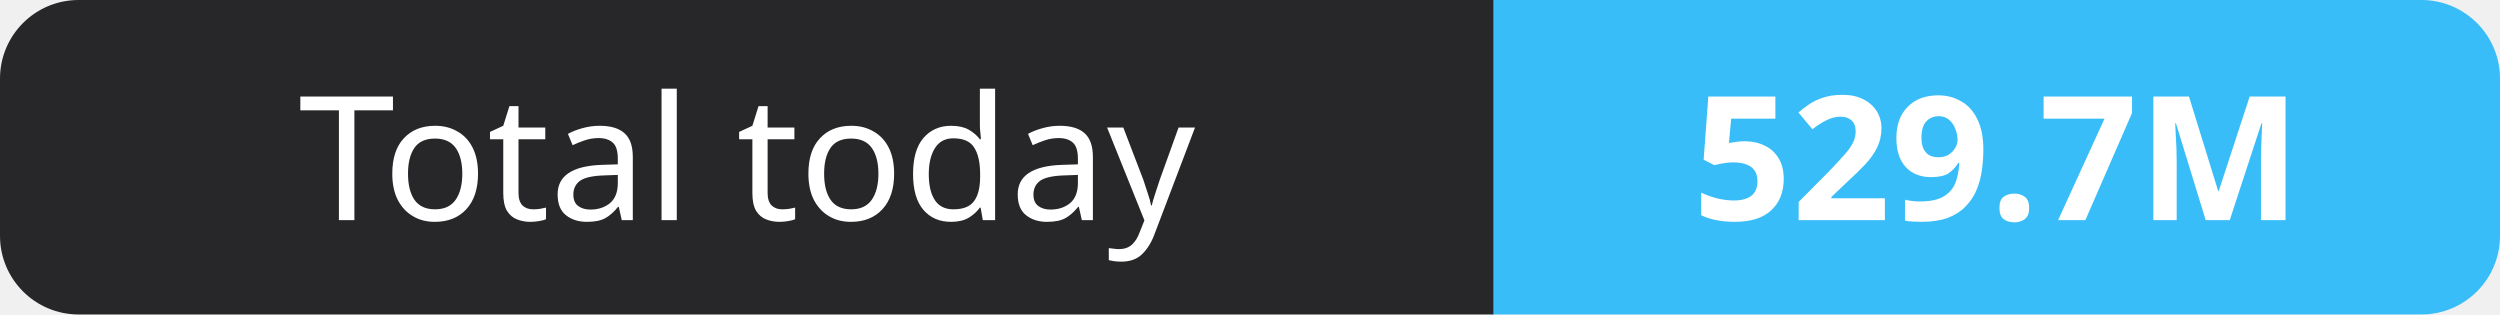
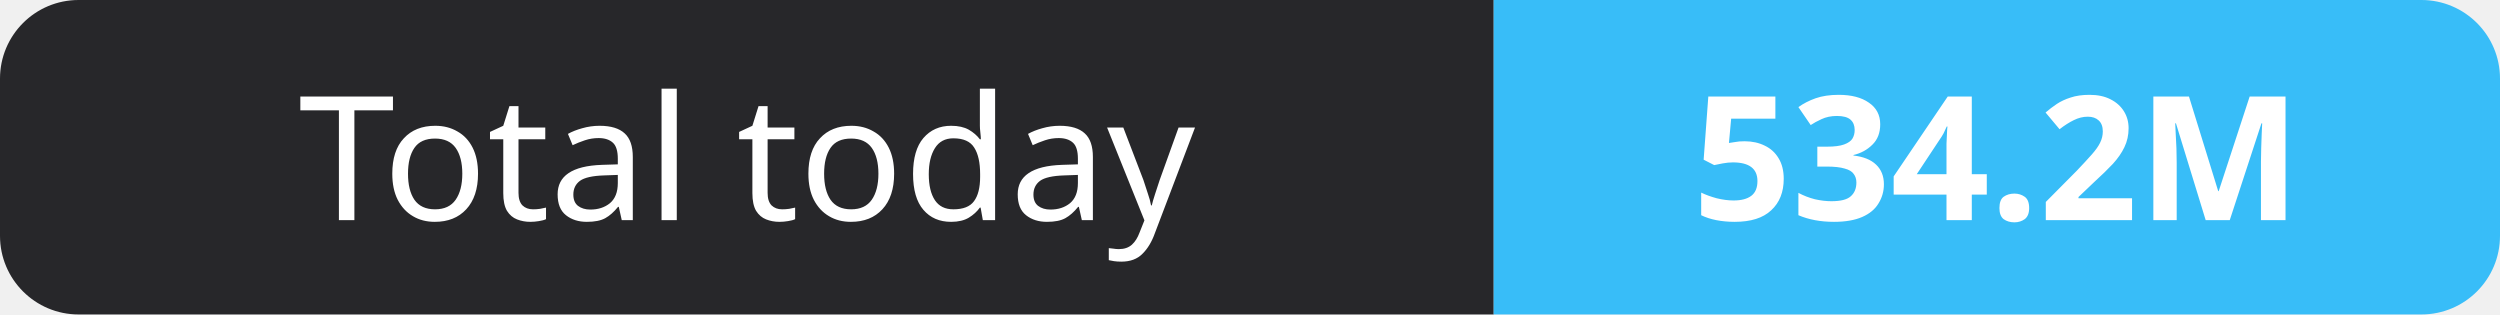
- <svg xmlns="http://www.w3.org/2000/svg" width="159" height="20" role="img" aria-label="Total today: 529.7M">
+ <svg xmlns="http://www.w3.org/2000/svg" width="159" height="20" role="img" aria-label="Total today: 534.2M">
  <clipPath id="r">
    <rect width="159" height="20" rx="5" fill="#fff" />
  </clipPath>
  <g clip-path="url(#r)">
    <rect width="95" height="20" fill="#27272a" />
    <rect x="95" width="64" height="20" fill="#38bdf8" />
  </g>
  <g fill="#fff" text-anchor="middle" font-family="Verdana,Geneva,sans-serif" font-size="11">
    <text x="47.5" y="14">Total today</text>
-     <text x="127.0" y="14" font-weight="700">529.7M</text>
+     <text x="127.0" y="14" font-weight="700">534.2M</text>
  </g>
</svg>
